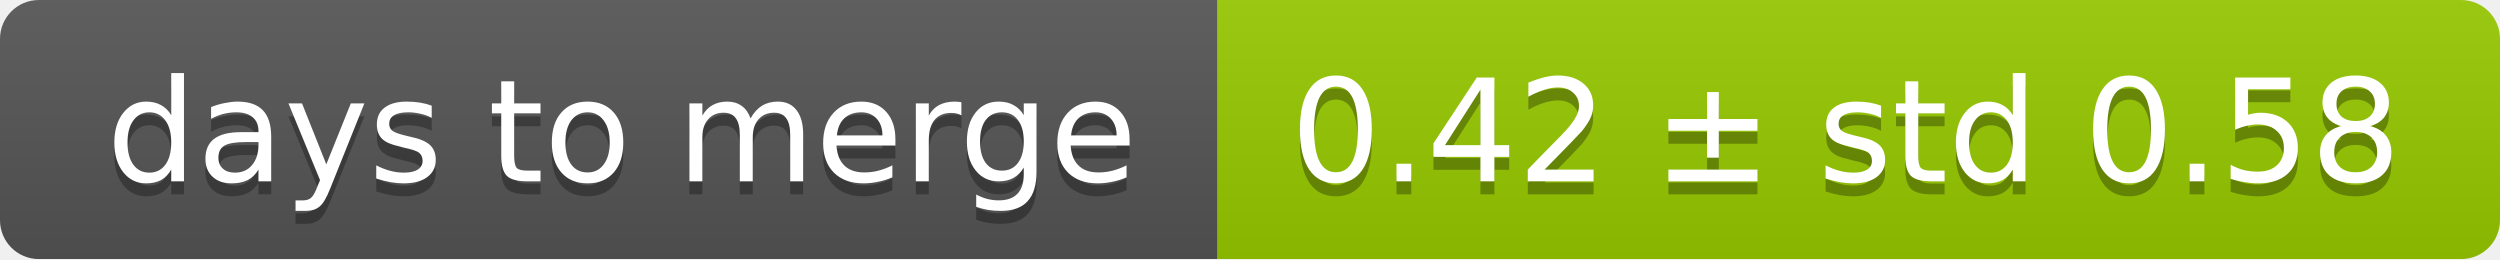
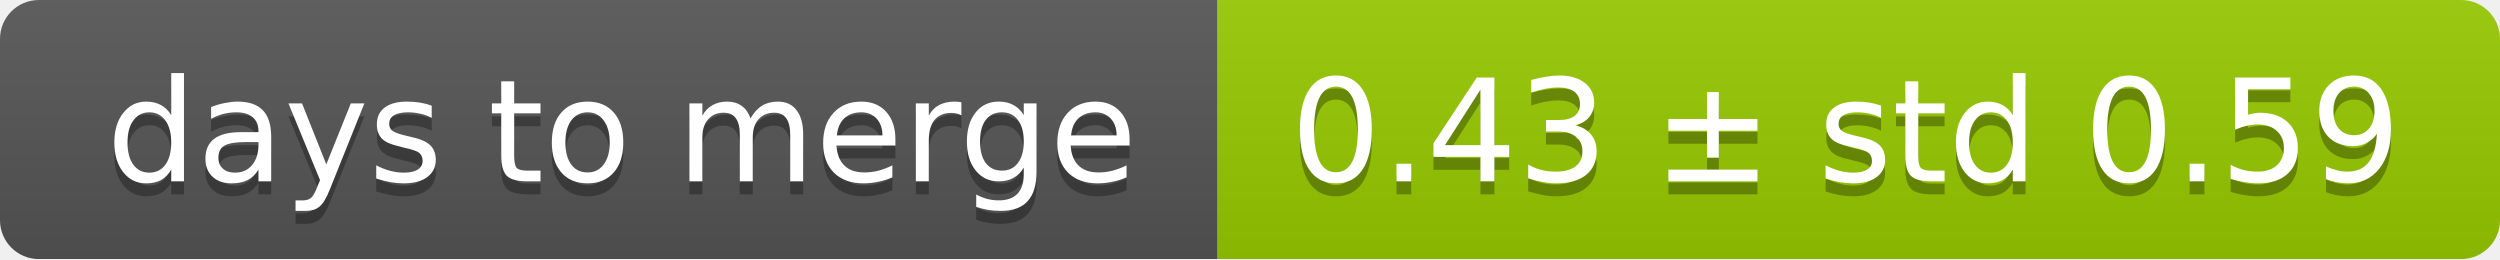
<svg xmlns="http://www.w3.org/2000/svg" width="193" height="20">
  <linearGradient id="smooth" x2="0" y2="100%">
    <stop offset="0" stop-color="#bbb" stop-opacity=".1" />
    <stop offset="1" stop-opacity=".1" />
  </linearGradient>
  <mask id="round">
    <rect width="193" height="20" rx="3" fill="#fff" />
  </mask>
  <g mask="url(#round)">
    <rect width="94" height="20" fill="#555" />
    <rect x="94" width="99" height="20" fill="#97ca00" />
    <rect width="193" height="20" fill="url(#smooth)" />
  </g>
  <g fill="#fff" text-anchor="middle" font-family="DejaVu Sans,Verdana,Geneva,sans-serif" font-size="11">
    <text x="48" y="15" fill="#010101" fill-opacity=".3">days to merge</text>
    <text x="48" y="14">days to merge</text>
-     <text x="142.5" y="15" fill="#010101" fill-opacity=".3">0.42 ± std 0.58</text>
-     <text x="142.5" y="14">0.42 ± std 0.58</text>
+     <text x="142.5" y="15" fill="#010101" fill-opacity=".3">0.43 ± std 0.59</text>
+     <text x="142.5" y="14">0.43 ± std 0.59</text>
  </g>
</svg>
